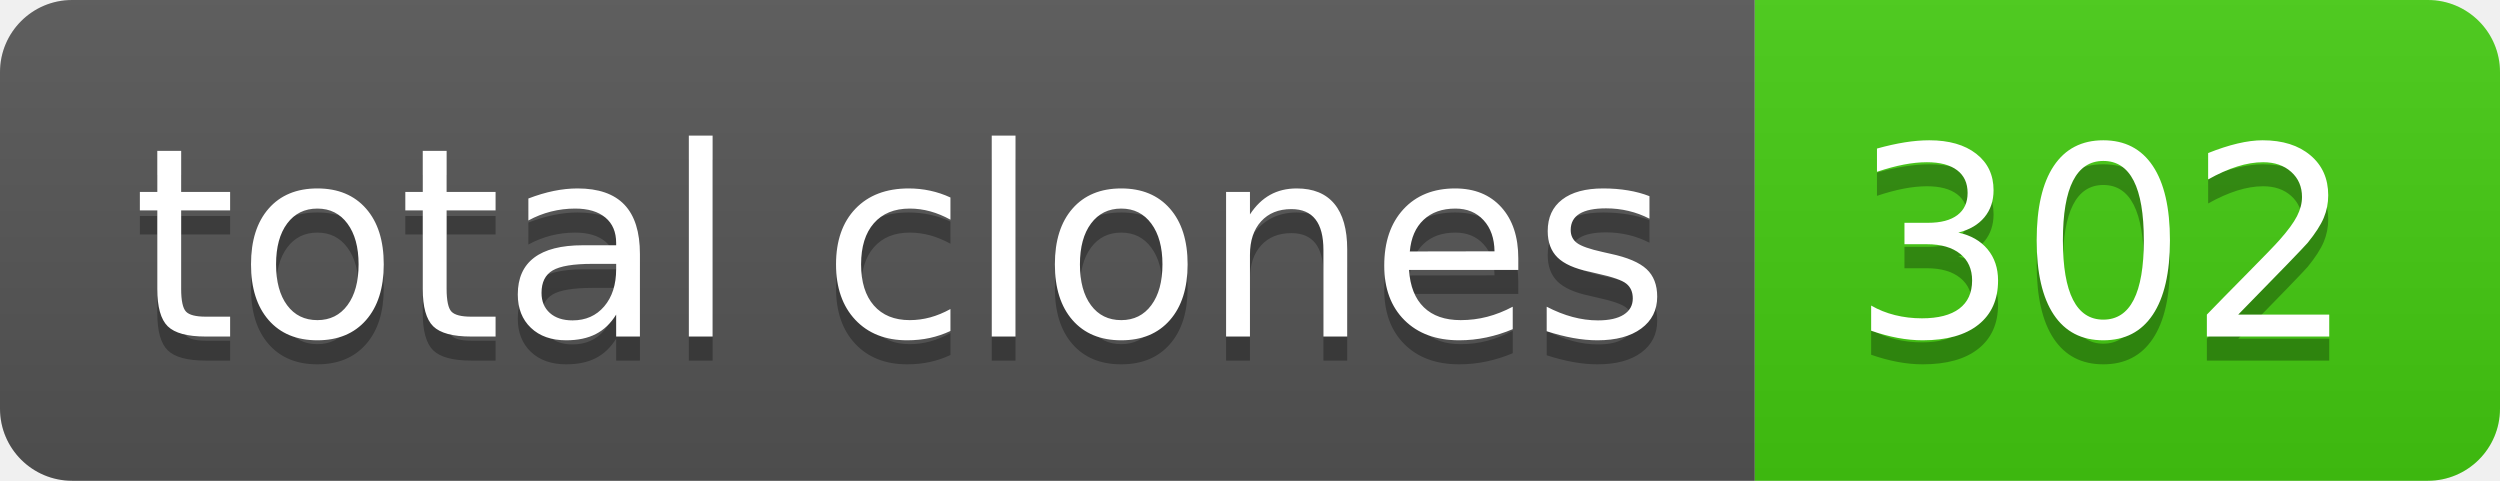
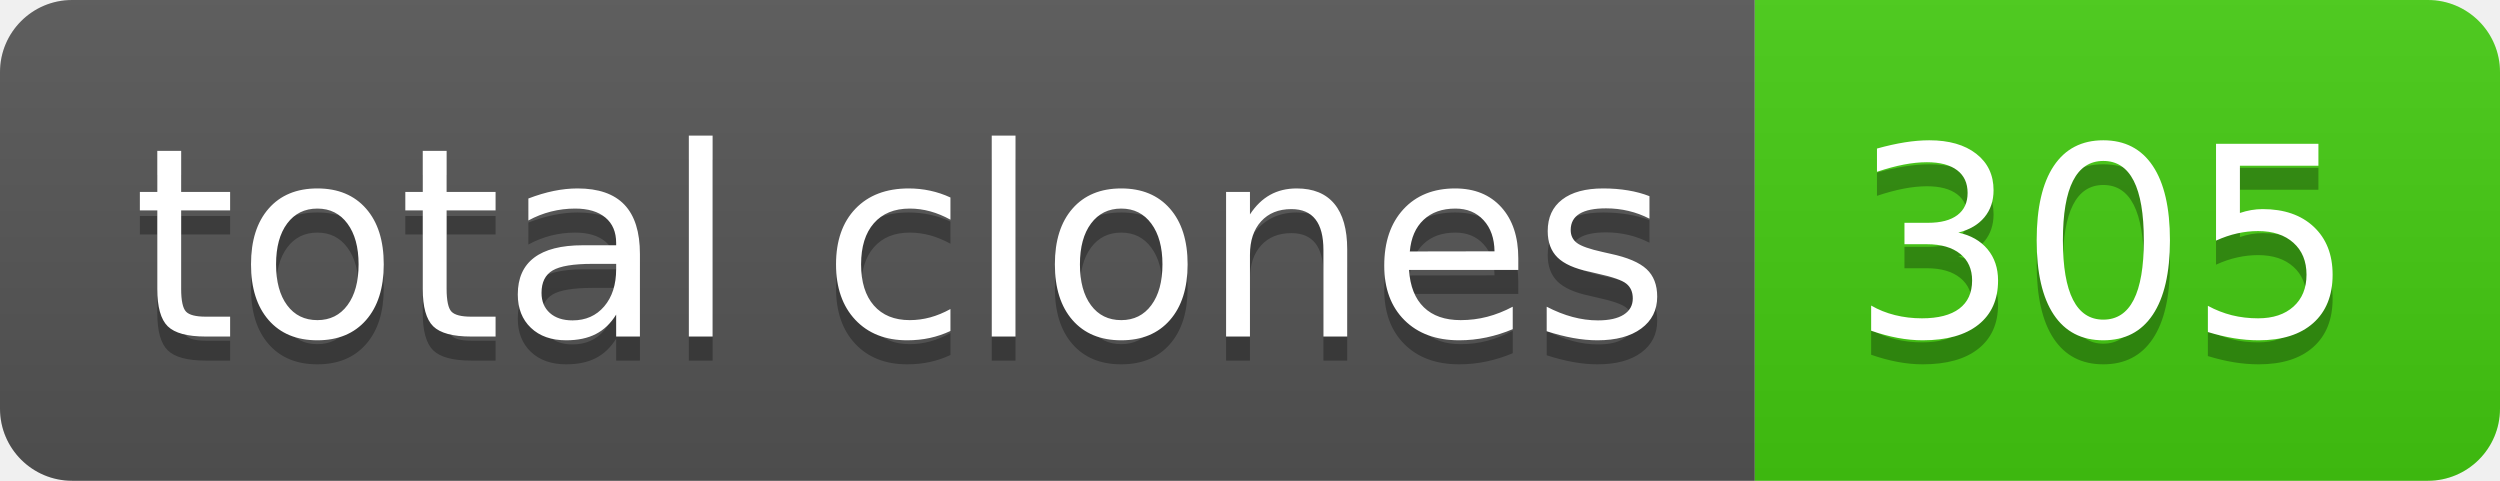
- <svg xmlns="http://www.w3.org/2000/svg" width="104" height="20" role="img" aria-label="total clones: 302">
+ <svg xmlns="http://www.w3.org/2000/svg" width="104" height="20" role="img" aria-label="total clones: 305">
  <linearGradient id="s" x2="0" y2="100%">
    <stop offset="0" stop-color="#bbb" stop-opacity=".1" />
    <stop offset="1" stop-opacity=".1" />
  </linearGradient>
  <clipPath id="r">
    <rect width="104" height="20" rx="3" fill="#fff" />
  </clipPath>
  <g clip-path="url(#r)">
    <rect width="73" height="20" fill="#555" />
    <rect x="73" width="31" height="20" fill="#4c1" />
    <rect width="104" height="20" fill="url(#s)" />
  </g>
  <g fill="#fff" text-anchor="middle" font-family="Verdana,Geneva,DejaVu Sans,sans-serif" text-rendering="geometricPrecision" font-size="110">
    <text aria-hidden="true" x="375" y="150" fill="#010101" fill-opacity=".3" transform="scale(.1)" textLength="630">total clones</text>
    <text x="375" y="140" transform="scale(.1)" fill="#fff" textLength="630">total clones</text>
-     <text aria-hidden="true" x="875" y="150" fill="#010101" fill-opacity=".3" transform="scale(.1)" textLength="210">302</text>
-     <text x="875" y="140" transform="scale(.1)" fill="#fff" textLength="210">302</text>
+     <text aria-hidden="true" x="875" y="150" fill="#010101" fill-opacity=".3" transform="scale(.1)" textLength="210">305</text>
+     <text x="875" y="140" transform="scale(.1)" fill="#fff" textLength="210">305</text>
  </g>
</svg>
